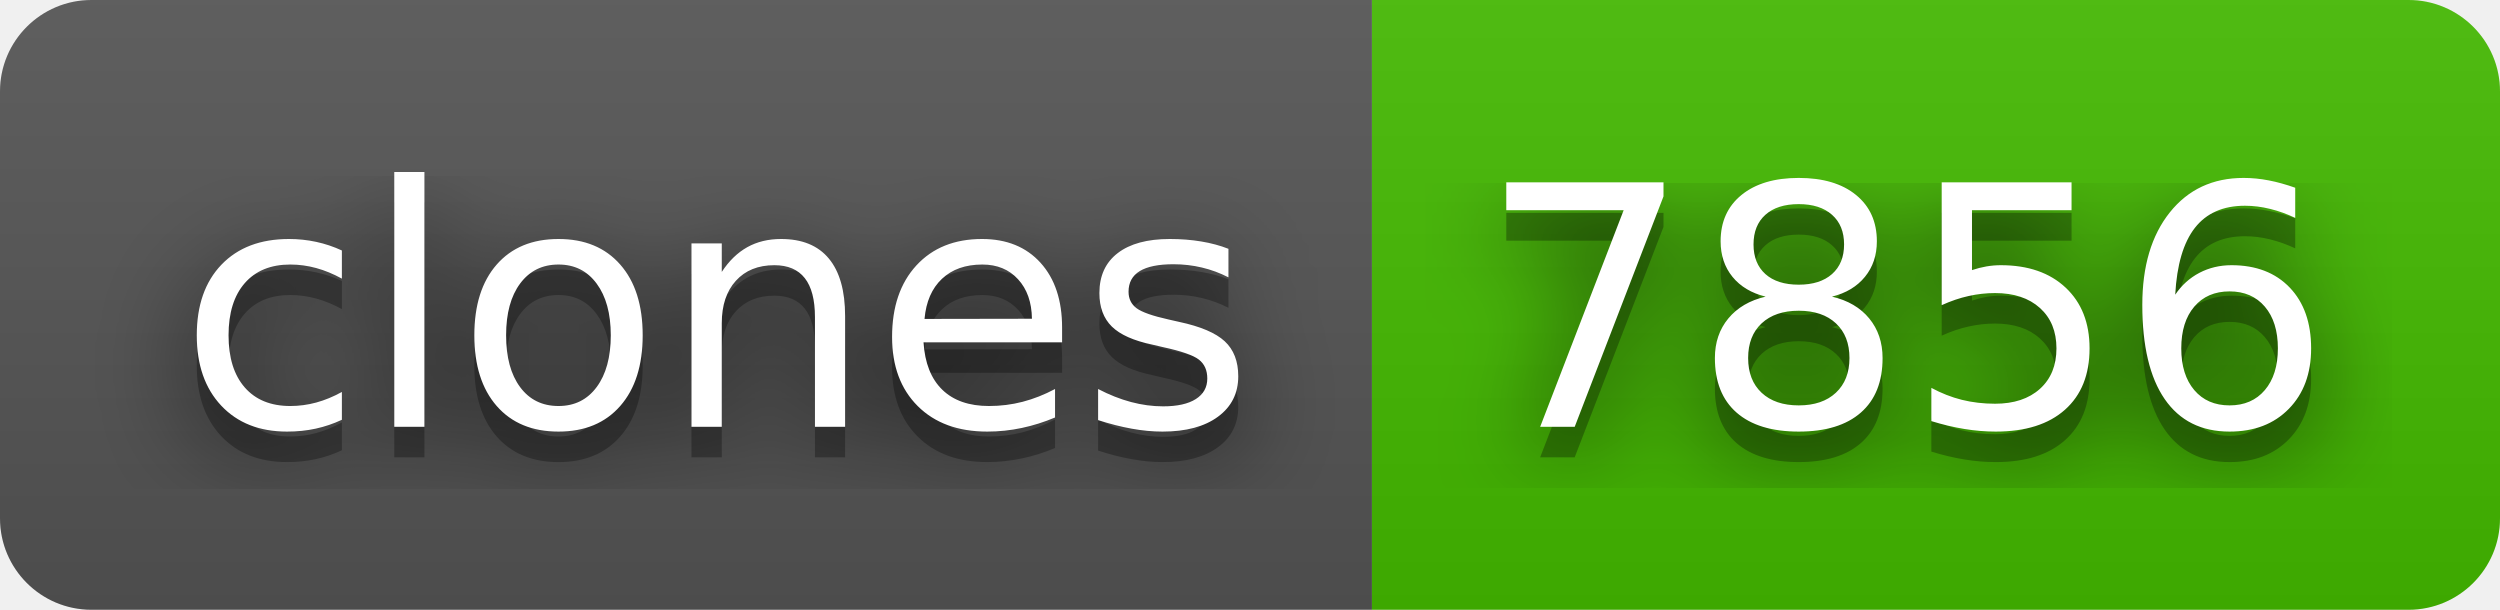
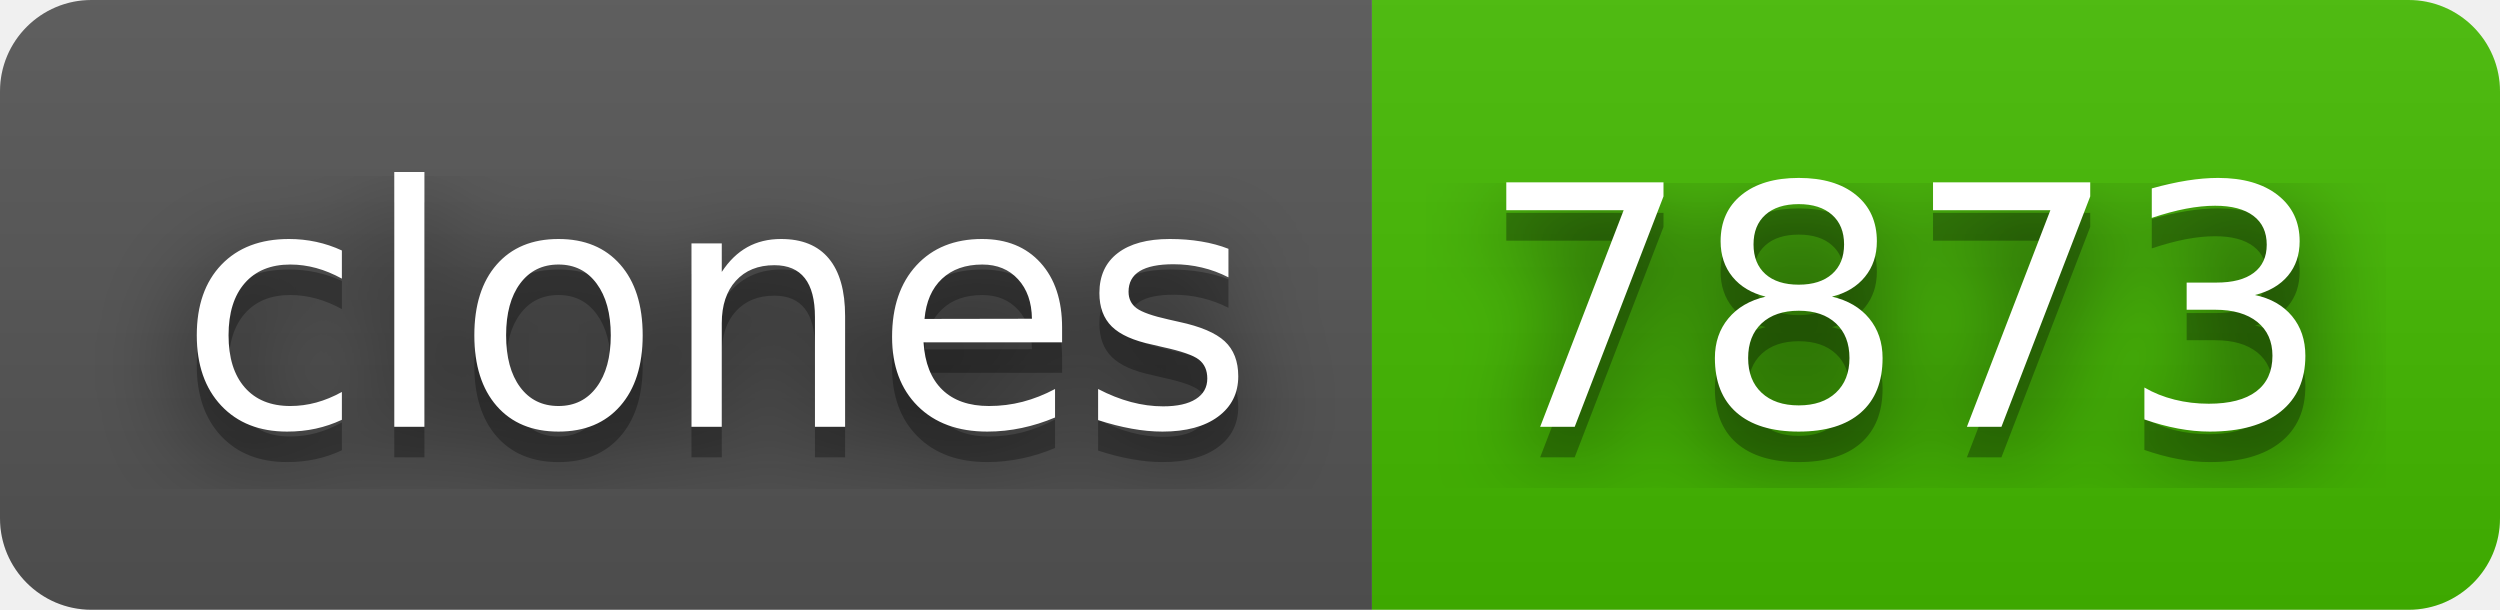
- <svg xmlns="http://www.w3.org/2000/svg" width="82" height="20" role="img" aria-label="clones: 7856">
+ <svg xmlns="http://www.w3.org/2000/svg" width="82" height="20" role="img" aria-label="clones: 7873">
  <filter id="blur">
    <feGaussianBlur stdDeviation="16" />
  </filter>
  <linearGradient id="s" x2="0" y2="100%">
    <stop offset="0" stop-color="#bbb" stop-opacity=".1" />
    <stop offset="1" stop-opacity=".1" />
  </linearGradient>
  <clipPath id="r">
    <rect width="82" height="20" rx="3" />
  </clipPath>
  <g clip-path="url(#r)">
    <rect width="45" height="20" fill="#555" />
    <rect x="45" width="37" height="20" fill="#4b0" />
    <rect width="82" height="20" fill="url(#s)" />
  </g>
  <g fill="#fff" text-anchor="middle" font-family="Verdana,Geneva,DejaVu Sans,sans-serif" text-rendering="geometricPrecision" font-size="110">
    <g transform="scale(.1)">
      <g aria-hidden="true" fill="#010101">
        <text x="235" y="150" fill-opacity=".8" filter="url(#blur)" textLength="350">clones</text>
        <text x="235" y="150" fill-opacity=".3" textLength="350">clones</text>
      </g>
      <text x="235" y="140" textLength="350">clones</text>
    </g>
    <g transform="scale(.1)">
      <g aria-hidden="true" fill="#010101">
-         <text x="625" y="150" fill-opacity=".8" filter="url(#blur)" textLength="270">7856</text>
-         <text x="625" y="150" fill-opacity=".3" textLength="270">7856</text>
+         <text x="625" y="150" fill-opacity=".8" filter="url(#blur)" textLength="270">7873</text>
+         <text x="625" y="150" fill-opacity=".3" textLength="270">7873</text>
      </g>
-       <text x="625" y="140" textLength="270">7856</text>
+       <text x="625" y="140" textLength="270">7873</text>
    </g>
  </g>
</svg>
